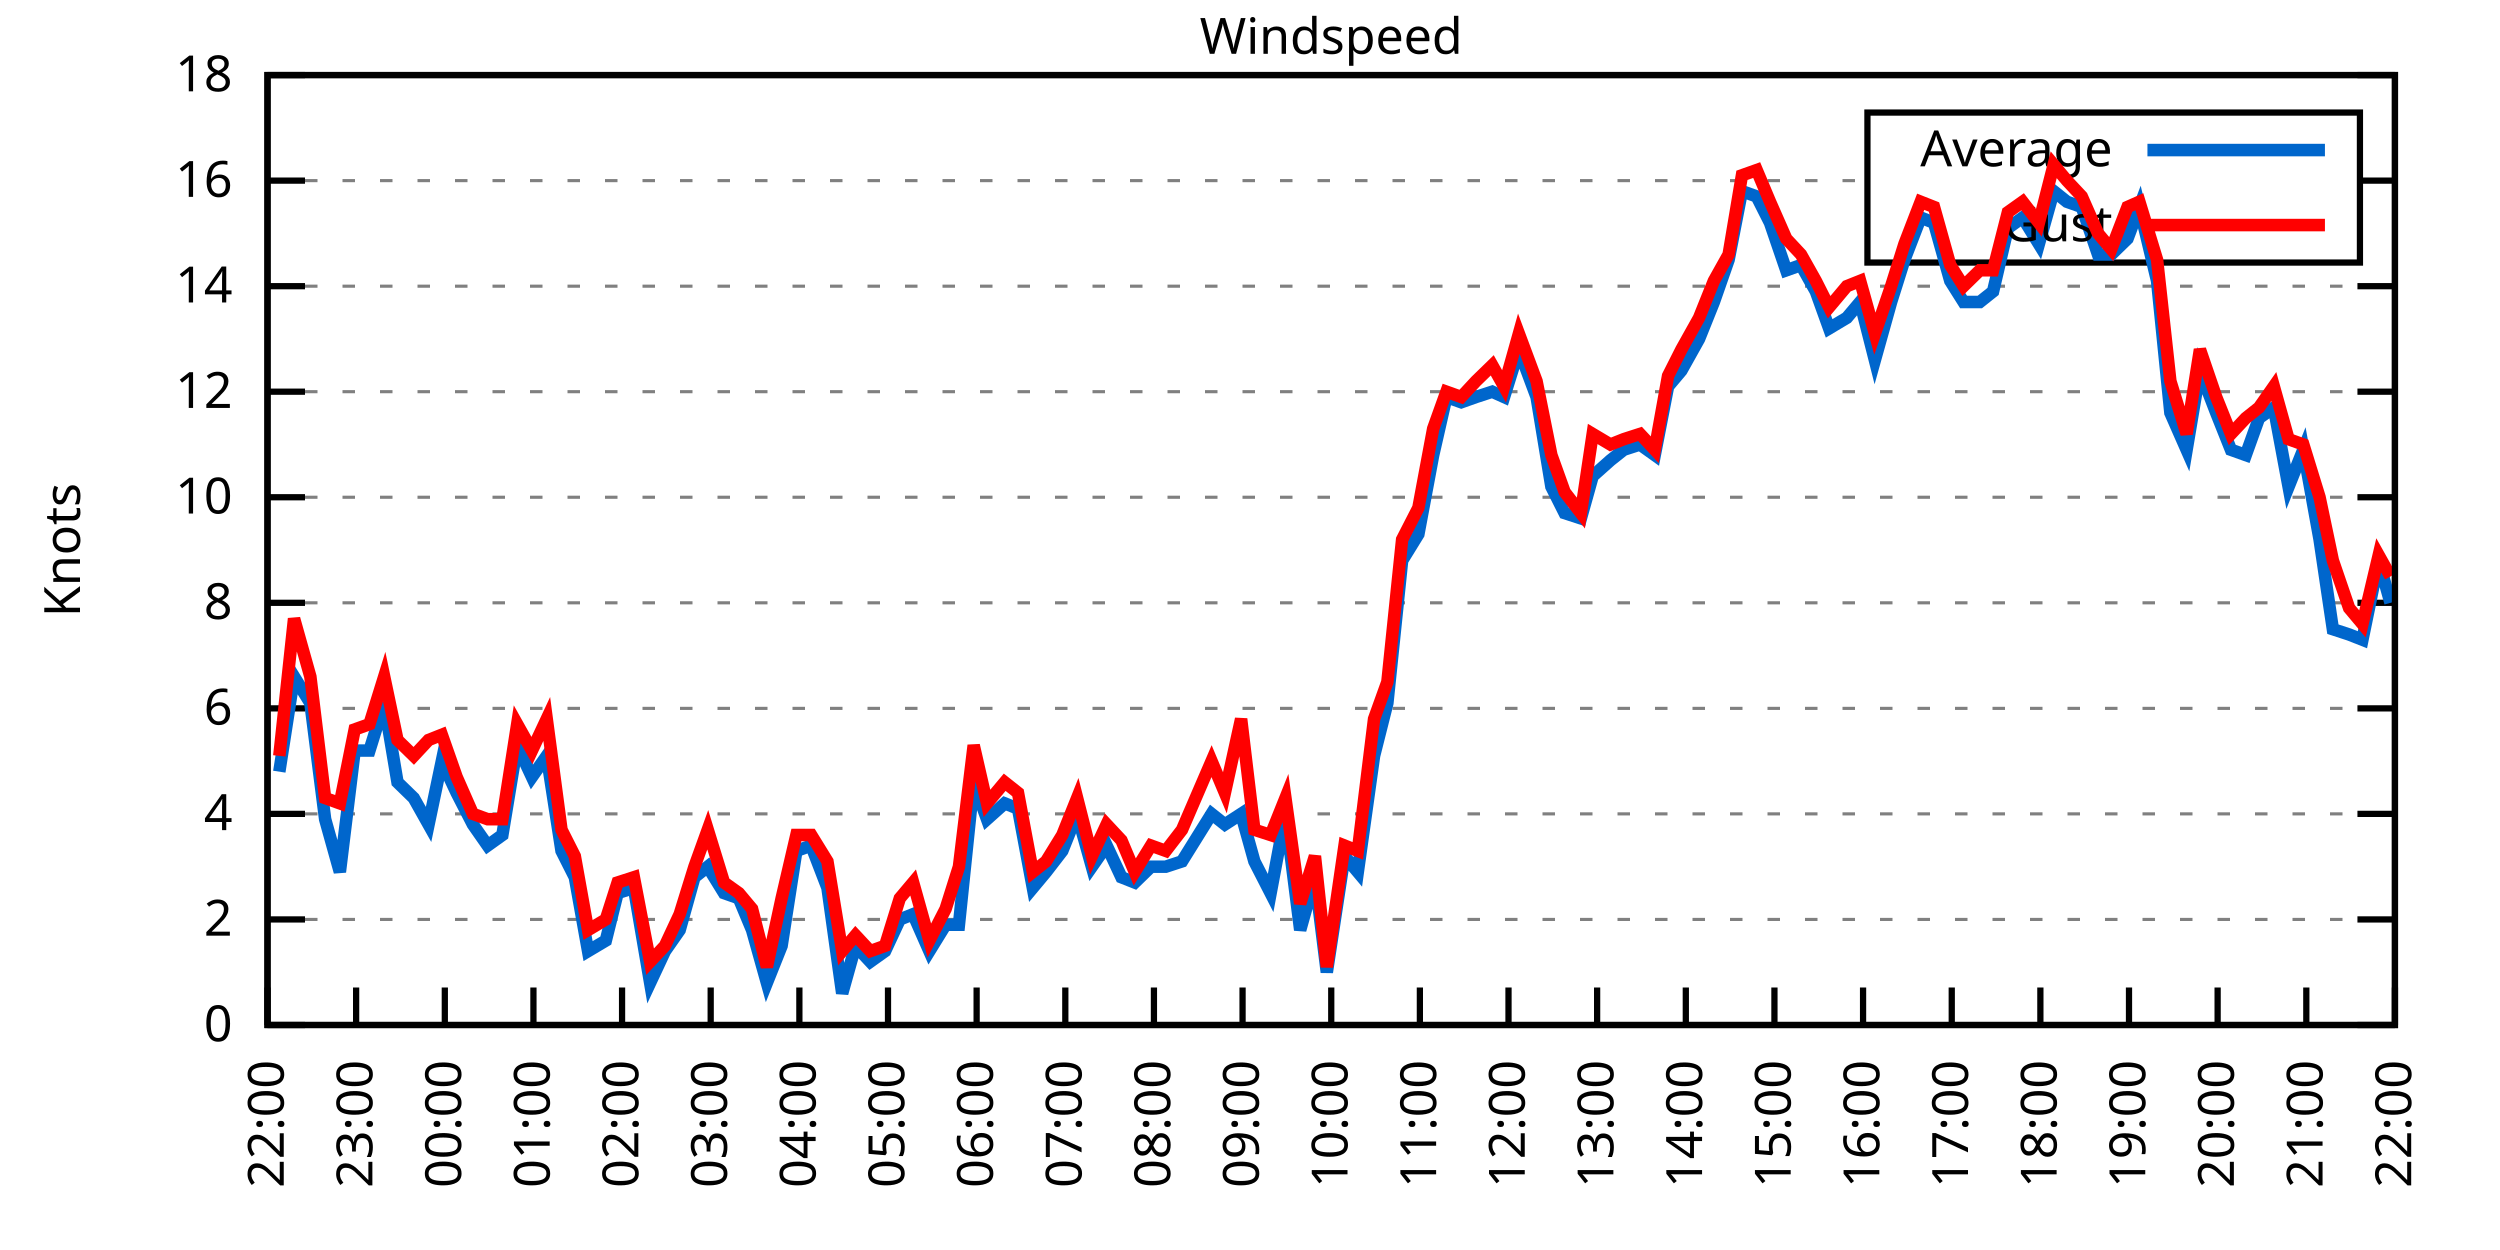
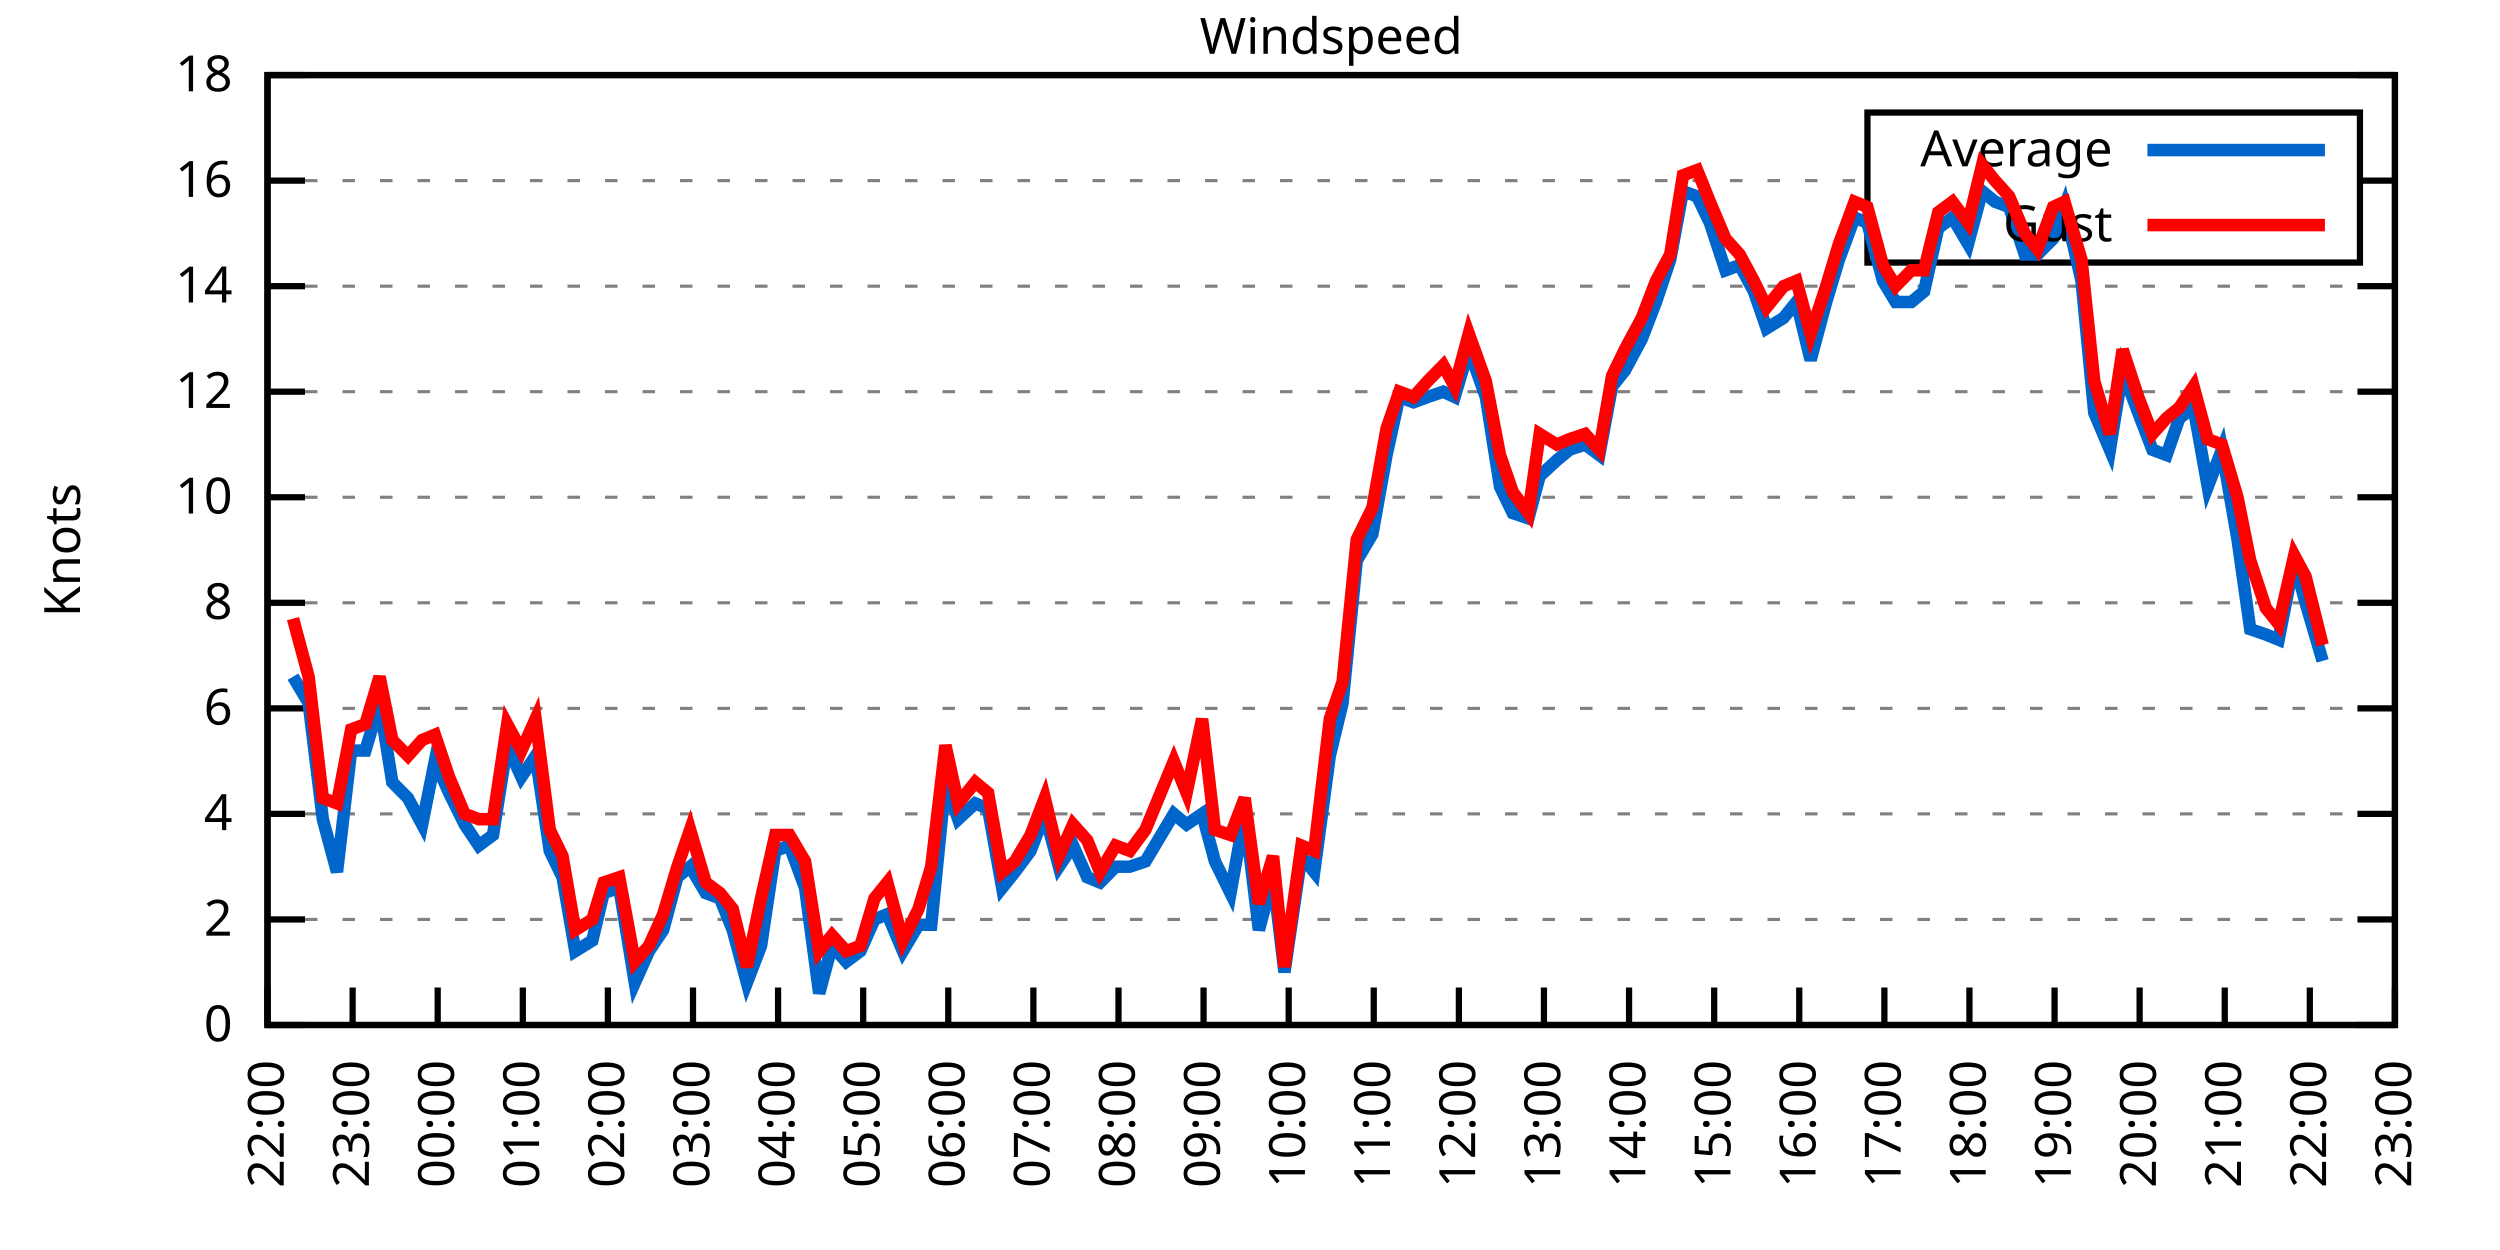
<svg xmlns="http://www.w3.org/2000/svg" xmlns:xlink="http://www.w3.org/1999/xlink" width="400" height="200" viewBox="0 0 400 200">
  <g id="gnuplot_canvas">
    <rect x="0" y="0" width="400" height="200" fill="none" />
    <defs>
      <circle id="gpDot" r="0.5" stroke-width="0.5" stroke="currentColor" />
      <path id="gpPt0" stroke-width="0.333" stroke="currentColor" d="M-1,0 h2 M0,-1 v2" />
      <path id="gpPt1" stroke-width="0.333" stroke="currentColor" d="M-1,-1 L1,1 M1,-1 L-1,1" />
      <path id="gpPt2" stroke-width="0.333" stroke="currentColor" d="M-1,0 L1,0 M0,-1 L0,1 M-1,-1 L1,1 M-1,1 L1,-1" />
      <rect id="gpPt3" stroke-width="0.333" stroke="currentColor" x="-1" y="-1" width="2" height="2" />
      <rect id="gpPt4" stroke-width="0.333" stroke="currentColor" fill="currentColor" x="-1" y="-1" width="2" height="2" />
      <circle id="gpPt5" stroke-width="0.333" stroke="currentColor" cx="0" cy="0" r="1" />
      <use xlink:href="#gpPt5" id="gpPt6" fill="currentColor" stroke="none" />
      <path id="gpPt7" stroke-width="0.333" stroke="currentColor" d="M0,-1.33 L-1.33,0.67 L1.33,0.67 z" />
      <use xlink:href="#gpPt7" id="gpPt8" fill="currentColor" stroke="none" />
      <use xlink:href="#gpPt7" id="gpPt9" stroke="currentColor" transform="rotate(180)" />
      <use xlink:href="#gpPt9" id="gpPt10" fill="currentColor" stroke="none" />
      <use xlink:href="#gpPt3" id="gpPt11" stroke="currentColor" transform="rotate(45)" />
      <use xlink:href="#gpPt11" id="gpPt12" fill="currentColor" stroke="none" />
      <path id="gpPt13" stroke-width="0.333" stroke="currentColor" d="M0,1.330 L1.265,0.411 L0.782,-1.067 L-0.782,-1.076 L-1.265,0.411 z" />
      <use xlink:href="#gpPt13" id="gpPt14" fill="currentColor" stroke="none" />
      <filter id="textbox" filterUnits="objectBoundingBox" x="0" y="0" height="1" width="1">
        <feFlood flood-color="white" flood-opacity="1" result="bgnd" />
        <feComposite in="SourceGraphic" in2="bgnd" operator="atop" />
      </filter>
      <filter id="greybox" filterUnits="objectBoundingBox" x="0" y="0" height="1" width="1">
        <feFlood flood-color="lightgrey" flood-opacity="1" result="grey" />
        <feComposite in="SourceGraphic" in2="grey" operator="atop" />
      </filter>
    </defs>
    <g fill="none" color="white" stroke="currentColor" stroke-width="1.00" stroke-linecap="butt" stroke-linejoin="miter">
</g>
    <g fill="none" color="black" stroke="currentColor" stroke-width="1.00" stroke-linecap="butt" stroke-linejoin="miter">
      <g stroke="none" shape-rendering="crispEdges">
        <polygon fill="rgb(255, 255, 255)" points="42.80,164.00 383.18,164.00 383.18,12.02 42.80,12.02 " />
      </g>
    </g>
    <g fill="none" color="black" stroke="currentColor" stroke-width="1.00" stroke-linecap="butt" stroke-linejoin="miter">
</g>
    <g fill="none" color="black" stroke="black" stroke-width="0.50" stroke-linecap="butt" stroke-linejoin="miter">
</g>
    <g fill="none" color="gray" stroke="currentColor" stroke-width="0.50" stroke-linecap="butt" stroke-linejoin="miter">
      <path stroke="gray" stroke-dasharray="2,4" class="gridline" d="M42.80,164.00 L383.19,164.00  " />
    </g>
    <g fill="none" color="gray" stroke="gray" stroke-width="1.00" stroke-linecap="butt" stroke-linejoin="miter">
</g>
    <g fill="none" color="black" stroke="currentColor" stroke-width="1.00" stroke-linecap="butt" stroke-linejoin="miter">
      <path stroke="black" d="M42.80,164.00 L48.80,164.00 M383.19,164.00 L377.19,164.00  " />
      <g transform="translate(37.20,166.60)" stroke="none" fill="black" font-family="Sans" font-size="8.00" text-anchor="end">
        <text>
          <tspan font-family="Sans"> 0</tspan>
        </text>
      </g>
    </g>
    <g fill="none" color="black" stroke="currentColor" stroke-width="1.00" stroke-linecap="butt" stroke-linejoin="miter">
</g>
    <g fill="none" color="black" stroke="black" stroke-width="0.50" stroke-linecap="butt" stroke-linejoin="miter">
</g>
    <g fill="none" color="gray" stroke="currentColor" stroke-width="0.50" stroke-linecap="butt" stroke-linejoin="miter">
      <path stroke="gray" stroke-dasharray="2,4" class="gridline" d="M42.80,147.11 L383.19,147.11  " />
    </g>
    <g fill="none" color="gray" stroke="gray" stroke-width="1.00" stroke-linecap="butt" stroke-linejoin="miter">
</g>
    <g fill="none" color="black" stroke="currentColor" stroke-width="1.00" stroke-linecap="butt" stroke-linejoin="miter">
      <path stroke="black" d="M42.80,147.11 L48.80,147.11 M383.19,147.11 L377.19,147.11  " />
      <g transform="translate(37.20,149.71)" stroke="none" fill="black" font-family="Sans" font-size="8.00" text-anchor="end">
        <text>
          <tspan font-family="Sans"> 2</tspan>
        </text>
      </g>
    </g>
    <g fill="none" color="black" stroke="currentColor" stroke-width="1.00" stroke-linecap="butt" stroke-linejoin="miter">
</g>
    <g fill="none" color="black" stroke="black" stroke-width="0.50" stroke-linecap="butt" stroke-linejoin="miter">
</g>
    <g fill="none" color="gray" stroke="currentColor" stroke-width="0.50" stroke-linecap="butt" stroke-linejoin="miter">
      <path stroke="gray" stroke-dasharray="2,4" class="gridline" d="M42.80,130.22 L383.19,130.22  " />
    </g>
    <g fill="none" color="gray" stroke="gray" stroke-width="1.00" stroke-linecap="butt" stroke-linejoin="miter">
</g>
    <g fill="none" color="black" stroke="currentColor" stroke-width="1.00" stroke-linecap="butt" stroke-linejoin="miter">
      <path stroke="black" d="M42.80,130.22 L48.80,130.22 M383.19,130.22 L377.19,130.22  " />
      <g transform="translate(37.20,132.82)" stroke="none" fill="black" font-family="Sans" font-size="8.00" text-anchor="end">
        <text>
          <tspan font-family="Sans"> 4</tspan>
        </text>
      </g>
    </g>
    <g fill="none" color="black" stroke="currentColor" stroke-width="1.00" stroke-linecap="butt" stroke-linejoin="miter">
</g>
    <g fill="none" color="black" stroke="black" stroke-width="0.50" stroke-linecap="butt" stroke-linejoin="miter">
</g>
    <g fill="none" color="gray" stroke="currentColor" stroke-width="0.50" stroke-linecap="butt" stroke-linejoin="miter">
      <path stroke="gray" stroke-dasharray="2,4" class="gridline" d="M42.80,113.34 L383.19,113.34  " />
    </g>
    <g fill="none" color="gray" stroke="gray" stroke-width="1.00" stroke-linecap="butt" stroke-linejoin="miter">
</g>
    <g fill="none" color="black" stroke="currentColor" stroke-width="1.00" stroke-linecap="butt" stroke-linejoin="miter">
      <path stroke="black" d="M42.80,113.34 L48.80,113.34 M383.19,113.34 L377.19,113.34  " />
      <g transform="translate(37.20,115.94)" stroke="none" fill="black" font-family="Sans" font-size="8.00" text-anchor="end">
        <text>
          <tspan font-family="Sans"> 6</tspan>
        </text>
      </g>
    </g>
    <g fill="none" color="black" stroke="currentColor" stroke-width="1.00" stroke-linecap="butt" stroke-linejoin="miter">
</g>
    <g fill="none" color="black" stroke="black" stroke-width="0.50" stroke-linecap="butt" stroke-linejoin="miter">
</g>
    <g fill="none" color="gray" stroke="currentColor" stroke-width="0.50" stroke-linecap="butt" stroke-linejoin="miter">
      <path stroke="gray" stroke-dasharray="2,4" class="gridline" d="M42.80,96.45 L383.19,96.45  " />
    </g>
    <g fill="none" color="gray" stroke="gray" stroke-width="1.00" stroke-linecap="butt" stroke-linejoin="miter">
</g>
    <g fill="none" color="black" stroke="currentColor" stroke-width="1.00" stroke-linecap="butt" stroke-linejoin="miter">
      <path stroke="black" d="M42.80,96.45 L48.80,96.45 M383.19,96.45 L377.19,96.45  " />
      <g transform="translate(37.20,99.05)" stroke="none" fill="black" font-family="Sans" font-size="8.00" text-anchor="end">
        <text>
          <tspan font-family="Sans"> 8</tspan>
        </text>
      </g>
    </g>
    <g fill="none" color="black" stroke="currentColor" stroke-width="1.00" stroke-linecap="butt" stroke-linejoin="miter">
</g>
    <g fill="none" color="black" stroke="black" stroke-width="0.50" stroke-linecap="butt" stroke-linejoin="miter">
</g>
    <g fill="none" color="gray" stroke="currentColor" stroke-width="0.50" stroke-linecap="butt" stroke-linejoin="miter">
      <path stroke="gray" stroke-dasharray="2,4" class="gridline" d="M42.80,79.56 L383.19,79.56  " />
    </g>
    <g fill="none" color="gray" stroke="gray" stroke-width="1.00" stroke-linecap="butt" stroke-linejoin="miter">
</g>
    <g fill="none" color="black" stroke="currentColor" stroke-width="1.00" stroke-linecap="butt" stroke-linejoin="miter">
      <path stroke="black" d="M42.80,79.56 L48.80,79.56 M383.19,79.56 L377.19,79.56  " />
      <g transform="translate(37.20,82.16)" stroke="none" fill="black" font-family="Sans" font-size="8.00" text-anchor="end">
        <text>
          <tspan font-family="Sans"> 10</tspan>
        </text>
      </g>
    </g>
    <g fill="none" color="black" stroke="currentColor" stroke-width="1.00" stroke-linecap="butt" stroke-linejoin="miter">
</g>
    <g fill="none" color="black" stroke="black" stroke-width="0.50" stroke-linecap="butt" stroke-linejoin="miter">
</g>
    <g fill="none" color="gray" stroke="currentColor" stroke-width="0.50" stroke-linecap="butt" stroke-linejoin="miter">
      <path stroke="gray" stroke-dasharray="2,4" class="gridline" d="M42.80,62.67 L383.19,62.67  " />
    </g>
    <g fill="none" color="gray" stroke="gray" stroke-width="1.00" stroke-linecap="butt" stroke-linejoin="miter">
</g>
    <g fill="none" color="black" stroke="currentColor" stroke-width="1.00" stroke-linecap="butt" stroke-linejoin="miter">
      <path stroke="black" d="M42.80,62.67 L48.80,62.67 M383.19,62.67 L377.19,62.67  " />
      <g transform="translate(37.20,65.27)" stroke="none" fill="black" font-family="Sans" font-size="8.00" text-anchor="end">
        <text>
          <tspan font-family="Sans"> 12</tspan>
        </text>
      </g>
    </g>
    <g fill="none" color="black" stroke="currentColor" stroke-width="1.00" stroke-linecap="butt" stroke-linejoin="miter">
</g>
    <g fill="none" color="black" stroke="black" stroke-width="0.50" stroke-linecap="butt" stroke-linejoin="miter">
</g>
    <g fill="none" color="gray" stroke="currentColor" stroke-width="0.50" stroke-linecap="butt" stroke-linejoin="miter">
      <path stroke="gray" stroke-dasharray="2,4" class="gridline" d="M42.80,45.79 L383.19,45.79  " />
    </g>
    <g fill="none" color="gray" stroke="gray" stroke-width="1.00" stroke-linecap="butt" stroke-linejoin="miter">
</g>
    <g fill="none" color="black" stroke="currentColor" stroke-width="1.00" stroke-linecap="butt" stroke-linejoin="miter">
      <path stroke="black" d="M42.80,45.79 L48.80,45.79 M383.19,45.79 L377.19,45.79  " />
      <g transform="translate(37.20,48.39)" stroke="none" fill="black" font-family="Sans" font-size="8.00" text-anchor="end">
        <text>
          <tspan font-family="Sans"> 14</tspan>
        </text>
      </g>
    </g>
    <g fill="none" color="black" stroke="currentColor" stroke-width="1.00" stroke-linecap="butt" stroke-linejoin="miter">
</g>
    <g fill="none" color="black" stroke="black" stroke-width="0.50" stroke-linecap="butt" stroke-linejoin="miter">
</g>
    <g fill="none" color="gray" stroke="currentColor" stroke-width="0.50" stroke-linecap="butt" stroke-linejoin="miter">
      <path stroke="gray" stroke-dasharray="2,4" class="gridline" d="M42.80,28.90 L298.79,28.90 M377.59,28.90 L383.19,28.90  " />
    </g>
    <g fill="none" color="gray" stroke="gray" stroke-width="1.00" stroke-linecap="butt" stroke-linejoin="miter">
</g>
    <g fill="none" color="black" stroke="currentColor" stroke-width="1.00" stroke-linecap="butt" stroke-linejoin="miter">
      <path stroke="black" d="M42.80,28.90 L48.80,28.90 M383.19,28.90 L377.19,28.90  " />
      <g transform="translate(37.20,31.50)" stroke="none" fill="black" font-family="Sans" font-size="8.00" text-anchor="end">
        <text>
          <tspan font-family="Sans"> 16</tspan>
        </text>
      </g>
    </g>
    <g fill="none" color="black" stroke="currentColor" stroke-width="1.00" stroke-linecap="butt" stroke-linejoin="miter">
</g>
    <g fill="none" color="black" stroke="black" stroke-width="0.50" stroke-linecap="butt" stroke-linejoin="miter">
</g>
    <g fill="none" color="gray" stroke="currentColor" stroke-width="0.50" stroke-linecap="butt" stroke-linejoin="miter">
      <path stroke="gray" stroke-dasharray="2,4" class="gridline" d="M42.80,12.01 L383.19,12.01  " />
    </g>
    <g fill="none" color="gray" stroke="gray" stroke-width="1.00" stroke-linecap="butt" stroke-linejoin="miter">
</g>
    <g fill="none" color="black" stroke="currentColor" stroke-width="1.00" stroke-linecap="butt" stroke-linejoin="miter">
      <path stroke="black" d="M42.80,12.01 L48.80,12.01 M383.19,12.01 L377.19,12.01  " />
      <g transform="translate(37.20,14.61)" stroke="none" fill="black" font-family="Sans" font-size="8.00" text-anchor="end">
        <text>
          <tspan font-family="Sans"> 18</tspan>
        </text>
      </g>
    </g>
    <g fill="none" color="black" stroke="currentColor" stroke-width="1.00" stroke-linecap="butt" stroke-linejoin="miter">
      <path stroke="black" d="M42.80,164.00 L42.80,158.00  " />
      <g transform="translate(45.40,169.60) rotate(270.00)" stroke="none" fill="black" font-family="Sans" font-size="8.00" text-anchor="end">
        <text>
          <tspan font-family="Sans">22:00</tspan>
        </text>
      </g>
    </g>
    <g fill="none" color="black" stroke="currentColor" stroke-width="1.00" stroke-linecap="butt" stroke-linejoin="miter">
-       <path stroke="black" d="M56.98,164.00 L56.98,158.00  " />
-       <g transform="translate(59.58,169.60) rotate(270.00)" stroke="none" fill="black" font-family="Sans" font-size="8.00" text-anchor="end">
+       <path stroke="black" d="M56.42,164.00 L56.42,158.00  " />
+       <g transform="translate(59.02,169.60) rotate(270.00)" stroke="none" fill="black" font-family="Sans" font-size="8.00" text-anchor="end">
        <text>
          <tspan font-family="Sans">23:00</tspan>
        </text>
      </g>
    </g>
    <g fill="none" color="black" stroke="currentColor" stroke-width="1.00" stroke-linecap="butt" stroke-linejoin="miter">
-       <path stroke="black" d="M71.17,164.00 L71.17,158.00  " />
-       <g transform="translate(73.77,169.60) rotate(270.00)" stroke="none" fill="black" font-family="Sans" font-size="8.00" text-anchor="end">
+       <path stroke="black" d="M70.03,164.00 L70.03,158.00  " />
+       <g transform="translate(72.63,169.60) rotate(270.00)" stroke="none" fill="black" font-family="Sans" font-size="8.00" text-anchor="end">
        <text>
          <tspan font-family="Sans">00:00</tspan>
        </text>
      </g>
    </g>
    <g fill="none" color="black" stroke="currentColor" stroke-width="1.00" stroke-linecap="butt" stroke-linejoin="miter">
-       <path stroke="black" d="M85.35,164.00 L85.35,158.00  " />
-       <g transform="translate(87.95,169.60) rotate(270.00)" stroke="none" fill="black" font-family="Sans" font-size="8.00" text-anchor="end">
+       <path stroke="black" d="M83.65,164.00 L83.65,158.00  " />
+       <g transform="translate(86.25,169.60) rotate(270.00)" stroke="none" fill="black" font-family="Sans" font-size="8.00" text-anchor="end">
        <text>
          <tspan font-family="Sans">01:00</tspan>
        </text>
      </g>
    </g>
    <g fill="none" color="black" stroke="currentColor" stroke-width="1.00" stroke-linecap="butt" stroke-linejoin="miter">
-       <path stroke="black" d="M99.53,164.00 L99.53,158.00  " />
-       <g transform="translate(102.13,169.60) rotate(270.00)" stroke="none" fill="black" font-family="Sans" font-size="8.00" text-anchor="end">
+       <path stroke="black" d="M97.26,164.00 L97.26,158.00  " />
+       <g transform="translate(99.86,169.60) rotate(270.00)" stroke="none" fill="black" font-family="Sans" font-size="8.00" text-anchor="end">
        <text>
          <tspan font-family="Sans">02:00</tspan>
        </text>
      </g>
    </g>
    <g fill="none" color="black" stroke="currentColor" stroke-width="1.00" stroke-linecap="butt" stroke-linejoin="miter">
-       <path stroke="black" d="M113.71,164.00 L113.71,158.00  " />
-       <g transform="translate(116.31,169.60) rotate(270.00)" stroke="none" fill="black" font-family="Sans" font-size="8.00" text-anchor="end">
+       <path stroke="black" d="M110.88,164.00 L110.88,158.00  " />
+       <g transform="translate(113.48,169.60) rotate(270.00)" stroke="none" fill="black" font-family="Sans" font-size="8.00" text-anchor="end">
        <text>
          <tspan font-family="Sans">03:00</tspan>
        </text>
      </g>
    </g>
    <g fill="none" color="black" stroke="currentColor" stroke-width="1.00" stroke-linecap="butt" stroke-linejoin="miter">
-       <path stroke="black" d="M127.90,164.00 L127.90,158.00  " />
-       <g transform="translate(130.50,169.60) rotate(270.00)" stroke="none" fill="black" font-family="Sans" font-size="8.00" text-anchor="end">
+       <path stroke="black" d="M124.49,164.00 L124.49,158.00  " />
+       <g transform="translate(127.09,169.60) rotate(270.00)" stroke="none" fill="black" font-family="Sans" font-size="8.00" text-anchor="end">
        <text>
          <tspan font-family="Sans">04:00</tspan>
        </text>
      </g>
    </g>
    <g fill="none" color="black" stroke="currentColor" stroke-width="1.00" stroke-linecap="butt" stroke-linejoin="miter">
-       <path stroke="black" d="M142.08,164.00 L142.08,158.00  " />
-       <g transform="translate(144.68,169.60) rotate(270.00)" stroke="none" fill="black" font-family="Sans" font-size="8.00" text-anchor="end">
+       <path stroke="black" d="M138.11,164.00 L138.11,158.00  " />
+       <g transform="translate(140.71,169.60) rotate(270.00)" stroke="none" fill="black" font-family="Sans" font-size="8.00" text-anchor="end">
        <text>
          <tspan font-family="Sans">05:00</tspan>
        </text>
      </g>
    </g>
    <g fill="none" color="black" stroke="currentColor" stroke-width="1.00" stroke-linecap="butt" stroke-linejoin="miter">
-       <path stroke="black" d="M156.26,164.00 L156.26,158.00  " />
-       <g transform="translate(158.86,169.60) rotate(270.00)" stroke="none" fill="black" font-family="Sans" font-size="8.00" text-anchor="end">
+       <path stroke="black" d="M151.72,164.00 L151.72,158.00  " />
+       <g transform="translate(154.32,169.60) rotate(270.00)" stroke="none" fill="black" font-family="Sans" font-size="8.00" text-anchor="end">
        <text>
          <tspan font-family="Sans">06:00</tspan>
        </text>
      </g>
    </g>
    <g fill="none" color="black" stroke="currentColor" stroke-width="1.00" stroke-linecap="butt" stroke-linejoin="miter">
-       <path stroke="black" d="M170.45,164.00 L170.45,158.00  " />
-       <g transform="translate(173.05,169.60) rotate(270.00)" stroke="none" fill="black" font-family="Sans" font-size="8.00" text-anchor="end">
+       <path stroke="black" d="M165.34,164.00 L165.34,158.00  " />
+       <g transform="translate(167.94,169.60) rotate(270.00)" stroke="none" fill="black" font-family="Sans" font-size="8.00" text-anchor="end">
        <text>
          <tspan font-family="Sans">07:00</tspan>
        </text>
      </g>
    </g>
    <g fill="none" color="black" stroke="currentColor" stroke-width="1.00" stroke-linecap="butt" stroke-linejoin="miter">
-       <path stroke="black" d="M184.63,164.00 L184.63,158.00  " />
-       <g transform="translate(187.23,169.60) rotate(270.00)" stroke="none" fill="black" font-family="Sans" font-size="8.00" text-anchor="end">
+       <path stroke="black" d="M178.96,164.00 L178.96,158.00  " />
+       <g transform="translate(181.56,169.60) rotate(270.00)" stroke="none" fill="black" font-family="Sans" font-size="8.00" text-anchor="end">
        <text>
          <tspan font-family="Sans">08:00</tspan>
        </text>
      </g>
    </g>
    <g fill="none" color="black" stroke="currentColor" stroke-width="1.00" stroke-linecap="butt" stroke-linejoin="miter">
-       <path stroke="black" d="M198.81,164.00 L198.81,158.00  " />
-       <g transform="translate(201.41,169.60) rotate(270.00)" stroke="none" fill="black" font-family="Sans" font-size="8.00" text-anchor="end">
+       <path stroke="black" d="M192.57,164.00 L192.57,158.00  " />
+       <g transform="translate(195.17,169.60) rotate(270.00)" stroke="none" fill="black" font-family="Sans" font-size="8.00" text-anchor="end">
        <text>
          <tspan font-family="Sans">09:00</tspan>
        </text>
      </g>
    </g>
    <g fill="none" color="black" stroke="currentColor" stroke-width="1.00" stroke-linecap="butt" stroke-linejoin="miter">
-       <path stroke="black" d="M213.00,164.00 L213.00,158.00  " />
-       <g transform="translate(215.60,169.60) rotate(270.00)" stroke="none" fill="black" font-family="Sans" font-size="8.00" text-anchor="end">
+       <path stroke="black" d="M206.19,164.00 L206.19,158.00  " />
+       <g transform="translate(208.79,169.60) rotate(270.00)" stroke="none" fill="black" font-family="Sans" font-size="8.00" text-anchor="end">
        <text>
          <tspan font-family="Sans">10:00</tspan>
        </text>
      </g>
    </g>
    <g fill="none" color="black" stroke="currentColor" stroke-width="1.00" stroke-linecap="butt" stroke-linejoin="miter">
-       <path stroke="black" d="M227.18,164.00 L227.18,158.00  " />
-       <g transform="translate(229.78,169.60) rotate(270.00)" stroke="none" fill="black" font-family="Sans" font-size="8.00" text-anchor="end">
+       <path stroke="black" d="M219.80,164.00 L219.80,158.00  " />
+       <g transform="translate(222.40,169.60) rotate(270.00)" stroke="none" fill="black" font-family="Sans" font-size="8.00" text-anchor="end">
        <text>
          <tspan font-family="Sans">11:00</tspan>
        </text>
      </g>
    </g>
    <g fill="none" color="black" stroke="currentColor" stroke-width="1.00" stroke-linecap="butt" stroke-linejoin="miter">
-       <path stroke="black" d="M241.36,164.00 L241.36,158.00  " />
-       <g transform="translate(243.96,169.60) rotate(270.00)" stroke="none" fill="black" font-family="Sans" font-size="8.00" text-anchor="end">
+       <path stroke="black" d="M233.42,164.00 L233.42,158.00  " />
+       <g transform="translate(236.02,169.60) rotate(270.00)" stroke="none" fill="black" font-family="Sans" font-size="8.00" text-anchor="end">
        <text>
          <tspan font-family="Sans">12:00</tspan>
        </text>
      </g>
    </g>
    <g fill="none" color="black" stroke="currentColor" stroke-width="1.00" stroke-linecap="butt" stroke-linejoin="miter">
-       <path stroke="black" d="M255.54,164.00 L255.54,158.00  " />
-       <g transform="translate(258.14,169.60) rotate(270.00)" stroke="none" fill="black" font-family="Sans" font-size="8.00" text-anchor="end">
+       <path stroke="black" d="M247.03,164.00 L247.03,158.00  " />
+       <g transform="translate(249.63,169.60) rotate(270.00)" stroke="none" fill="black" font-family="Sans" font-size="8.00" text-anchor="end">
        <text>
          <tspan font-family="Sans">13:00</tspan>
        </text>
      </g>
    </g>
    <g fill="none" color="black" stroke="currentColor" stroke-width="1.00" stroke-linecap="butt" stroke-linejoin="miter">
-       <path stroke="black" d="M269.73,164.00 L269.73,158.00  " />
-       <g transform="translate(272.33,169.60) rotate(270.00)" stroke="none" fill="black" font-family="Sans" font-size="8.00" text-anchor="end">
+       <path stroke="black" d="M260.65,164.00 L260.65,158.00  " />
+       <g transform="translate(263.25,169.60) rotate(270.00)" stroke="none" fill="black" font-family="Sans" font-size="8.00" text-anchor="end">
        <text>
          <tspan font-family="Sans">14:00</tspan>
        </text>
      </g>
    </g>
    <g fill="none" color="black" stroke="currentColor" stroke-width="1.00" stroke-linecap="butt" stroke-linejoin="miter">
-       <path stroke="black" d="M283.91,164.00 L283.91,158.00  " />
-       <g transform="translate(286.51,169.60) rotate(270.00)" stroke="none" fill="black" font-family="Sans" font-size="8.00" text-anchor="end">
+       <path stroke="black" d="M274.27,164.00 L274.27,158.00  " />
+       <g transform="translate(276.87,169.60) rotate(270.00)" stroke="none" fill="black" font-family="Sans" font-size="8.00" text-anchor="end">
        <text>
          <tspan font-family="Sans">15:00</tspan>
        </text>
      </g>
    </g>
    <g fill="none" color="black" stroke="currentColor" stroke-width="1.00" stroke-linecap="butt" stroke-linejoin="miter">
-       <path stroke="black" d="M298.09,164.00 L298.09,158.00  " />
-       <g transform="translate(300.69,169.60) rotate(270.00)" stroke="none" fill="black" font-family="Sans" font-size="8.00" text-anchor="end">
+       <path stroke="black" d="M287.88,164.00 L287.88,158.00  " />
+       <g transform="translate(290.48,169.60) rotate(270.00)" stroke="none" fill="black" font-family="Sans" font-size="8.00" text-anchor="end">
        <text>
          <tspan font-family="Sans">16:00</tspan>
        </text>
      </g>
    </g>
    <g fill="none" color="black" stroke="currentColor" stroke-width="1.00" stroke-linecap="butt" stroke-linejoin="miter">
-       <path stroke="black" d="M312.28,164.00 L312.28,158.00  " />
-       <g transform="translate(314.88,169.60) rotate(270.00)" stroke="none" fill="black" font-family="Sans" font-size="8.00" text-anchor="end">
+       <path stroke="black" d="M301.50,164.00 L301.50,158.00  " />
+       <g transform="translate(304.10,169.60) rotate(270.00)" stroke="none" fill="black" font-family="Sans" font-size="8.00" text-anchor="end">
        <text>
          <tspan font-family="Sans">17:00</tspan>
        </text>
      </g>
    </g>
    <g fill="none" color="black" stroke="currentColor" stroke-width="1.00" stroke-linecap="butt" stroke-linejoin="miter">
-       <path stroke="black" d="M326.46,164.00 L326.46,158.00  " />
-       <g transform="translate(329.06,169.60) rotate(270.00)" stroke="none" fill="black" font-family="Sans" font-size="8.00" text-anchor="end">
+       <path stroke="black" d="M315.11,164.00 L315.11,158.00  " />
+       <g transform="translate(317.71,169.60) rotate(270.00)" stroke="none" fill="black" font-family="Sans" font-size="8.00" text-anchor="end">
        <text>
          <tspan font-family="Sans">18:00</tspan>
        </text>
      </g>
    </g>
    <g fill="none" color="black" stroke="currentColor" stroke-width="1.00" stroke-linecap="butt" stroke-linejoin="miter">
-       <path stroke="black" d="M340.64,164.00 L340.64,158.00  " />
-       <g transform="translate(343.24,169.60) rotate(270.00)" stroke="none" fill="black" font-family="Sans" font-size="8.00" text-anchor="end">
+       <path stroke="black" d="M328.73,164.00 L328.73,158.00  " />
+       <g transform="translate(331.33,169.60) rotate(270.00)" stroke="none" fill="black" font-family="Sans" font-size="8.00" text-anchor="end">
        <text>
          <tspan font-family="Sans">19:00</tspan>
        </text>
      </g>
    </g>
    <g fill="none" color="black" stroke="currentColor" stroke-width="1.00" stroke-linecap="butt" stroke-linejoin="miter">
-       <path stroke="black" d="M354.82,164.00 L354.82,158.00  " />
-       <g transform="translate(357.42,169.60) rotate(270.00)" stroke="none" fill="black" font-family="Sans" font-size="8.00" text-anchor="end">
+       <path stroke="black" d="M342.34,164.00 L342.34,158.00  " />
+       <g transform="translate(344.94,169.60) rotate(270.00)" stroke="none" fill="black" font-family="Sans" font-size="8.00" text-anchor="end">
        <text>
          <tspan font-family="Sans">20:00</tspan>
        </text>
      </g>
    </g>
    <g fill="none" color="black" stroke="currentColor" stroke-width="1.00" stroke-linecap="butt" stroke-linejoin="miter">
-       <path stroke="black" d="M369.01,164.00 L369.01,158.00  " />
-       <g transform="translate(371.61,169.60) rotate(270.00)" stroke="none" fill="black" font-family="Sans" font-size="8.00" text-anchor="end">
+       <path stroke="black" d="M355.96,164.00 L355.96,158.00  " />
+       <g transform="translate(358.56,169.60) rotate(270.00)" stroke="none" fill="black" font-family="Sans" font-size="8.00" text-anchor="end">
        <text>
          <tspan font-family="Sans">21:00</tspan>
+         </text>
+       </g>
+     </g>
+     <g fill="none" color="black" stroke="currentColor" stroke-width="1.00" stroke-linecap="butt" stroke-linejoin="miter">
+       <path stroke="black" d="M369.57,164.00 L369.57,158.00  " />
+       <g transform="translate(372.17,169.60) rotate(270.00)" stroke="none" fill="black" font-family="Sans" font-size="8.00" text-anchor="end">
+         <text>
+           <tspan font-family="Sans">22:00</tspan>
        </text>
      </g>
    </g>
    <g fill="none" color="black" stroke="currentColor" stroke-width="1.00" stroke-linecap="butt" stroke-linejoin="miter">
      <path stroke="black" d="M383.19,164.00 L383.19,158.00  " />
      <g transform="translate(385.79,169.60) rotate(270.00)" stroke="none" fill="black" font-family="Sans" font-size="8.00" text-anchor="end">
        <text>
-           <tspan font-family="Sans">22:00</tspan>
+           <tspan font-family="Sans">23:00</tspan>
        </text>
      </g>
    </g>
    <g fill="none" color="black" stroke="currentColor" stroke-width="1.00" stroke-linecap="butt" stroke-linejoin="miter">
</g>
    <g fill="none" color="black" stroke="currentColor" stroke-width="1.00" stroke-linecap="butt" stroke-linejoin="miter">
      <path stroke="black" d="M42.80,12.01 L42.80,164.00 L383.19,164.00 L383.19,12.01 L42.80,12.01 Z  " />
    </g>
    <g fill="none" color="black" stroke="currentColor" stroke-width="1.00" stroke-linecap="butt" stroke-linejoin="miter">
</g>
    <g fill="none" color="black" stroke="currentColor" stroke-width="1.00" stroke-linecap="butt" stroke-linejoin="miter">
      <path stroke="black" d="M298.79,42.01 L298.79,18.01 L377.59,18.01 L377.59,42.01 L298.79,42.01 Z  " />
    </g>
    <g id="Windspeed_plot_1">
      <g fill="none" color="white" stroke="black" stroke-width="2.00" stroke-linecap="butt" stroke-linejoin="miter">
</g>
      <g fill="none" color="black" stroke="currentColor" stroke-width="2.00" stroke-linecap="butt" stroke-linejoin="miter">
        <g transform="translate(337.99,26.61)" stroke="none" fill="black" font-family="Sans" font-size="8.00" text-anchor="end">
          <text>
            <tspan font-family="Sans">Average</tspan>
          </text>
        </g>
      </g>
      <g fill="none" color="black" stroke="currentColor" stroke-width="2.00" stroke-linecap="butt" stroke-linejoin="miter">
-         <path stroke="rgb(  0, 102, 204)" d="M343.59,24.01 L371.99,24.01 M44.69,123.47 L47.05,108.27 L49.66,112.49 L52.02,131.07 L54.38,139.51 L56.75,120.09   L59.11,120.09 L61.47,112.49 L63.60,125.16 L66.20,127.69 L68.57,131.91 L70.69,121.78 L73.06,126.85 L75.66,131.91   L78.02,135.29 L80.38,133.60 L82.75,119.25 L85.11,124.31 L87.48,120.94 L89.84,136.14 L91.97,140.36 L94.09,152.18   L96.93,150.49 L98.82,142.89 L101.42,142.05 L104.02,157.24 L106.39,152.18 L108.75,148.80 L111.11,140.36 L113.24,138.67   L115.84,142.89 L118.21,143.73 L120.33,148.80 L122.70,157.24 L125.06,151.33 L127.42,136.14 L129.79,135.29 L132.39,142.05   L134.75,158.93 L136.88,151.33 L139.24,153.87 L141.61,152.18 L143.97,147.11 L146.10,146.27 L148.70,152.18 L151.30,147.96   L153.43,147.96 L155.79,125.16 L157.92,131.07 L160.75,128.54 L162.88,129.38 L165.25,142.05 L167.37,139.51 L169.97,136.14   L172.34,130.22 L174.70,138.67 L177.06,135.29 L179.43,140.36 L181.56,141.20 L184.16,138.67 L186.52,138.67 L189.12,137.82   L193.85,130.22 L195.98,131.91 L198.58,130.22 L200.70,137.82 L203.30,142.89 L205.67,130.22 L208.03,148.80 L210.39,140.36   L212.29,155.56 L215.12,136.98 L217.25,139.51 L219.85,120.94 L221.98,112.49 L224.34,89.69 L226.94,85.47 L229.31,72.81   L231.43,63.52 L233.80,64.36 L236.16,63.52 L238.76,62.67 L240.65,63.52 L243.02,55.92 L245.85,63.52 L248.22,77.87   L250.34,82.09 L252.94,82.94 L254.83,76.18 L257.67,73.65 L259.80,71.96 L262.40,71.12 L264.76,72.81 L266.89,61.83   L269.02,59.30 L271.85,54.23 L274.22,48.32 L276.58,41.56 L278.71,30.59 L281.07,31.43 L283.20,35.65 L285.80,43.25   L288.16,42.41 L290.53,46.63 L292.66,52.54 L295.49,50.85 L297.62,48.32 L299.98,57.61 L302.58,48.32 L304.71,41.56   L307.31,34.81 L309.44,35.65 L312.04,44.94 L314.17,48.32 L316.77,48.32 L318.89,46.63 L321.26,36.50 L323.62,34.81   L326.22,39.03 L328.59,30.59 L330.71,32.28 L333.08,33.12 L335.68,40.72 L337.80,40.72 L340.40,38.19 L342.30,33.12   L345.13,44.94 L347.26,66.05 L349.86,71.96 L351.99,59.30 L354.59,66.05 L356.95,71.96 L359.32,72.81 L361.44,66.90   L363.81,65.21 L366.17,77.87 L368.53,71.96 L371.13,86.32 L373.26,100.67 L375.86,101.52 L377.99,102.36 L380.59,89.69   L382.48,96.45  " />
+         <path stroke="rgb(  0, 102, 204)" d="M343.59,24.01 L371.99,24.01 M46.88,108.27 L49.38,112.49 L51.65,131.07 L53.92,139.51 L56.19,120.09 L58.46,120.09   L60.73,112.49 L62.77,125.16 L65.27,127.69 L67.54,131.91 L69.58,121.78 L71.85,126.85 L74.34,131.91 L76.61,135.29   L78.88,133.60 L81.15,119.25 L83.42,124.31 L85.69,120.94 L87.96,136.14 L90.00,140.36 L92.04,152.18 L94.77,150.49   L96.58,142.89 L99.08,142.05 L101.57,157.24 L103.84,152.18 L106.11,148.80 L108.38,140.36 L110.42,138.67 L112.92,142.89   L115.19,143.73 L117.23,148.80 L119.50,157.24 L121.77,151.33 L124.04,136.14 L126.31,135.29 L128.81,142.05 L131.07,158.93   L133.12,151.33 L135.39,153.87 L137.66,152.18 L139.92,147.11 L141.97,146.27 L144.46,152.18 L146.96,147.96 L149.00,147.96   L151.27,125.16 L153.31,131.07 L156.04,128.54 L158.08,129.38 L160.35,142.05 L162.39,139.51 L164.89,136.14 L167.16,130.22   L169.43,138.67 L171.69,135.29 L173.96,140.36 L176.01,141.20 L178.50,138.67 L180.77,138.67 L183.27,137.82 L187.81,130.22   L189.85,131.91 L192.34,130.22 L194.39,137.82 L196.88,142.89 L199.15,130.22 L201.42,148.80 L203.69,140.36 L205.51,155.56   L208.23,136.98 L210.27,139.51 L212.77,120.94 L214.81,112.49 L217.08,89.69 L219.58,85.47 L221.85,72.81 L223.89,63.52   L226.16,64.36 L228.43,63.52 L230.92,62.67 L232.74,63.52 L235.01,55.92 L237.73,63.52 L240.00,77.87 L242.04,82.09   L244.54,82.94 L246.35,76.18 L249.08,73.65 L251.12,71.96 L253.61,71.12 L255.88,72.81 L257.93,61.83 L259.97,59.30   L262.69,54.23 L264.96,48.32 L267.23,41.56 L269.27,30.59 L271.54,31.43 L273.58,35.65 L276.08,43.25 L278.35,42.41   L280.62,46.63 L282.66,52.54 L285.38,50.85 L287.43,48.32 L289.70,57.61 L292.19,48.32 L294.23,41.56 L296.73,34.81   L298.77,35.65 L301.27,44.94 L303.31,48.32 L305.81,48.32 L307.85,46.63 L310.12,36.50 L312.39,34.81 L314.89,39.03   L317.15,30.59 L319.20,32.28 L321.47,33.12 L323.96,40.72 L326.00,40.72 L328.50,38.19 L330.32,33.12 L333.04,44.94   L335.08,66.05 L337.58,71.96 L339.62,59.30 L342.12,66.05 L344.39,71.96 L346.65,72.81 L348.70,66.90 L350.97,65.21   L353.24,77.87 L355.50,71.96 L358.00,86.32 L360.04,100.67 L362.54,101.52 L364.58,102.36 L367.08,89.69 L368.89,96.45   L371.62,105.74  " />
      </g>
    </g>
    <g id="Windspeed_plot_2">
      <g fill="none" color="black" stroke="currentColor" stroke-width="2.00" stroke-linecap="butt" stroke-linejoin="miter">
        <g transform="translate(337.99,38.61)" stroke="none" fill="black" font-family="Sans" font-size="8.00" text-anchor="end">
          <text>
            <tspan font-family="Sans">Gust</tspan>
          </text>
        </g>
      </g>
      <g fill="none" color="black" stroke="currentColor" stroke-width="2.00" stroke-linecap="butt" stroke-linejoin="miter">
-         <path stroke="rgb(255,   0,   0)" d="M343.59,36.01 L371.99,36.01 M44.69,120.94 L47.05,98.98 L49.66,108.27 L52.02,127.69 L54.38,128.54 L56.75,116.71   L59.11,115.87 L61.47,108.27 L63.60,118.40 L66.20,120.94 L68.57,118.40 L70.69,117.56 L73.06,124.31 L75.66,130.22   L78.02,131.07 L80.38,131.07 L82.75,115.87 L85.11,120.09 L87.48,115.03 L89.84,132.76 L91.97,136.98 L94.09,148.80   L96.93,147.11 L98.82,141.20 L101.42,140.36 L104.02,153.87 L106.39,151.33 L108.75,146.27 L111.11,138.67 L113.24,132.76   L115.84,141.20 L118.21,142.89 L120.33,145.42 L122.70,154.71 L125.06,143.73 L127.42,133.60 L129.79,133.60 L132.39,137.82   L134.75,152.18 L136.88,149.65 L139.24,152.18 L141.61,151.33 L143.97,143.73 L146.10,141.20 L148.70,150.49 L151.30,145.42   L153.43,138.67 L155.79,119.25 L157.92,128.54 L160.75,125.16 L162.88,126.85 L165.25,139.51 L167.37,137.82 L169.97,133.60   L172.34,127.69 L174.70,136.98 L177.06,131.91 L179.43,134.45 L181.56,139.51 L184.16,135.29 L186.52,136.14 L189.12,132.76   L193.85,121.78 L195.98,126.85 L198.58,115.03 L200.70,132.76 L203.30,133.60 L205.67,127.69 L208.03,144.58 L210.39,136.98   L212.29,154.71 L215.12,135.29 L217.25,136.14 L219.85,115.03 L221.98,109.11 L224.34,86.32 L226.94,81.25 L229.31,68.58   L231.43,62.67 L233.80,63.52 L236.16,60.98 L238.76,58.45 L240.65,61.83 L243.02,53.39 L245.85,60.98 L248.22,72.81   L250.34,78.72 L252.94,82.09 L254.83,69.43 L257.67,71.12 L259.80,70.27 L262.40,69.43 L264.76,71.96 L266.89,60.14   L269.02,55.92 L271.85,50.85 L274.22,44.94 L276.58,40.72 L278.71,28.05 L281.07,27.21 L283.20,32.28 L285.80,38.19   L288.16,40.72 L290.53,44.94 L292.66,49.16 L295.49,45.79 L297.62,44.94 L299.98,53.39 L302.58,45.79 L304.71,39.03   L307.31,32.28 L309.44,33.12 L312.04,42.41 L314.17,45.79 L316.77,43.25 L318.89,43.25 L321.26,33.96 L323.62,32.28   L326.22,35.65 L328.59,26.36 L330.71,28.90 L333.08,31.43 L335.68,37.34 L337.80,39.87 L340.40,33.12 L342.30,32.28   L345.13,41.56 L347.26,60.98 L349.86,69.43 L351.99,55.92 L354.59,63.52 L356.95,69.43 L359.32,66.90 L361.44,65.21   L363.81,61.83 L366.17,70.27 L368.53,71.12 L371.13,79.56 L373.26,89.69 L375.86,97.29 L377.99,99.83 L380.59,88.85   L382.48,92.23  " />
+         <path stroke="rgb(255,   0,   0)" d="M343.59,36.01 L371.99,36.01 M46.88,98.98 L49.38,108.27 L51.65,127.69 L53.92,128.54 L56.19,116.71 L58.46,115.87   L60.73,108.27 L62.77,118.40 L65.27,120.94 L67.54,118.40 L69.58,117.56 L71.85,124.31 L74.34,130.22 L76.61,131.07   L78.88,131.07 L81.15,115.87 L83.42,120.09 L85.69,115.03 L87.96,132.76 L90.00,136.98 L92.04,148.80 L94.77,147.11   L96.58,141.20 L99.08,140.36 L101.57,153.87 L103.84,151.33 L106.11,146.27 L108.38,138.67 L110.42,132.76 L112.92,141.20   L115.19,142.89 L117.23,145.42 L119.50,154.71 L121.77,143.73 L124.04,133.60 L126.31,133.60 L128.81,137.82 L131.07,152.18   L133.12,149.65 L135.39,152.18 L137.66,151.33 L139.92,143.73 L141.97,141.20 L144.46,150.49 L146.96,145.42 L149.00,138.67   L151.27,119.25 L153.31,128.54 L156.04,125.16 L158.08,126.85 L160.35,139.51 L162.39,137.82 L164.89,133.60 L167.16,127.69   L169.43,136.98 L171.69,131.91 L173.96,134.45 L176.01,139.51 L178.50,135.29 L180.77,136.14 L183.27,132.76 L187.81,121.78   L189.85,126.85 L192.34,115.03 L194.39,132.76 L196.88,133.60 L199.15,127.69 L201.42,144.58 L203.69,136.98 L205.51,154.71   L208.23,135.29 L210.27,136.14 L212.77,115.03 L214.81,109.11 L217.08,86.32 L219.58,81.25 L221.85,68.58 L223.89,62.67   L226.16,63.52 L228.43,60.98 L230.92,58.45 L232.74,61.83 L235.01,53.39 L237.73,60.98 L240.00,72.81 L242.04,78.72   L244.54,82.09 L246.35,69.43 L249.08,71.12 L251.12,70.27 L253.61,69.43 L255.88,71.96 L257.93,60.14 L259.97,55.92   L262.69,50.85 L264.96,44.94 L267.23,40.72 L269.27,28.05 L271.54,27.21 L273.58,32.28 L276.08,38.19 L278.35,40.72   L280.62,44.94 L282.66,49.16 L285.38,45.79 L287.43,44.94 L289.70,53.39 L292.19,45.79 L294.23,39.03 L296.73,32.28   L298.77,33.12 L301.27,42.41 L303.31,45.79 L305.81,43.25 L307.85,43.25 L310.12,33.96 L312.39,32.28 L314.89,35.65   L317.15,26.36 L319.20,28.90 L321.47,31.43 L323.96,37.34 L326.00,39.87 L328.50,33.12 L330.32,32.28 L333.04,41.56   L335.08,60.98 L337.58,69.43 L339.62,55.92 L342.12,63.52 L344.39,69.43 L346.65,66.90 L348.70,65.21 L350.97,61.83   L353.24,70.27 L355.50,71.12 L358.00,79.56 L360.04,89.69 L362.54,97.29 L364.58,99.83 L367.08,88.85 L368.89,92.23   L371.62,103.20  " />
      </g>
    </g>
    <g fill="none" color="black" stroke="currentColor" stroke-width="2.00" stroke-linecap="butt" stroke-linejoin="miter">
</g>
    <g fill="none" color="black" stroke="black" stroke-width="1.00" stroke-linecap="butt" stroke-linejoin="miter">
</g>
    <g fill="none" color="black" stroke="currentColor" stroke-width="1.00" stroke-linecap="butt" stroke-linejoin="miter">
      <path stroke="black" d="M42.80,12.01 L42.80,164.00 L383.19,164.00 L383.19,12.01 L42.80,12.01 Z  " />
      <g transform="translate(12.80,88.01) rotate(270.00)" stroke="none" fill="black" font-family="Sans" font-size="8.00" text-anchor="middle">
        <text>
          <tspan font-family="Sans">Knots</tspan>
        </text>
      </g>
    </g>
    <g fill="none" color="black" stroke="currentColor" stroke-width="1.00" stroke-linecap="butt" stroke-linejoin="miter">
</g>
    <g fill="none" color="black" stroke="currentColor" stroke-width="1.00" stroke-linecap="butt" stroke-linejoin="miter">
      <g transform="translate(212.99,8.61)" stroke="none" fill="black" font-family="Sans" font-size="8.00" text-anchor="middle">
        <text>
          <tspan font-family="Sans">Windspeed</tspan>
        </text>
      </g>
    </g>
    <g fill="none" color="black" stroke="currentColor" stroke-width="1.00" stroke-linecap="butt" stroke-linejoin="miter">
</g>
  </g>
</svg>
